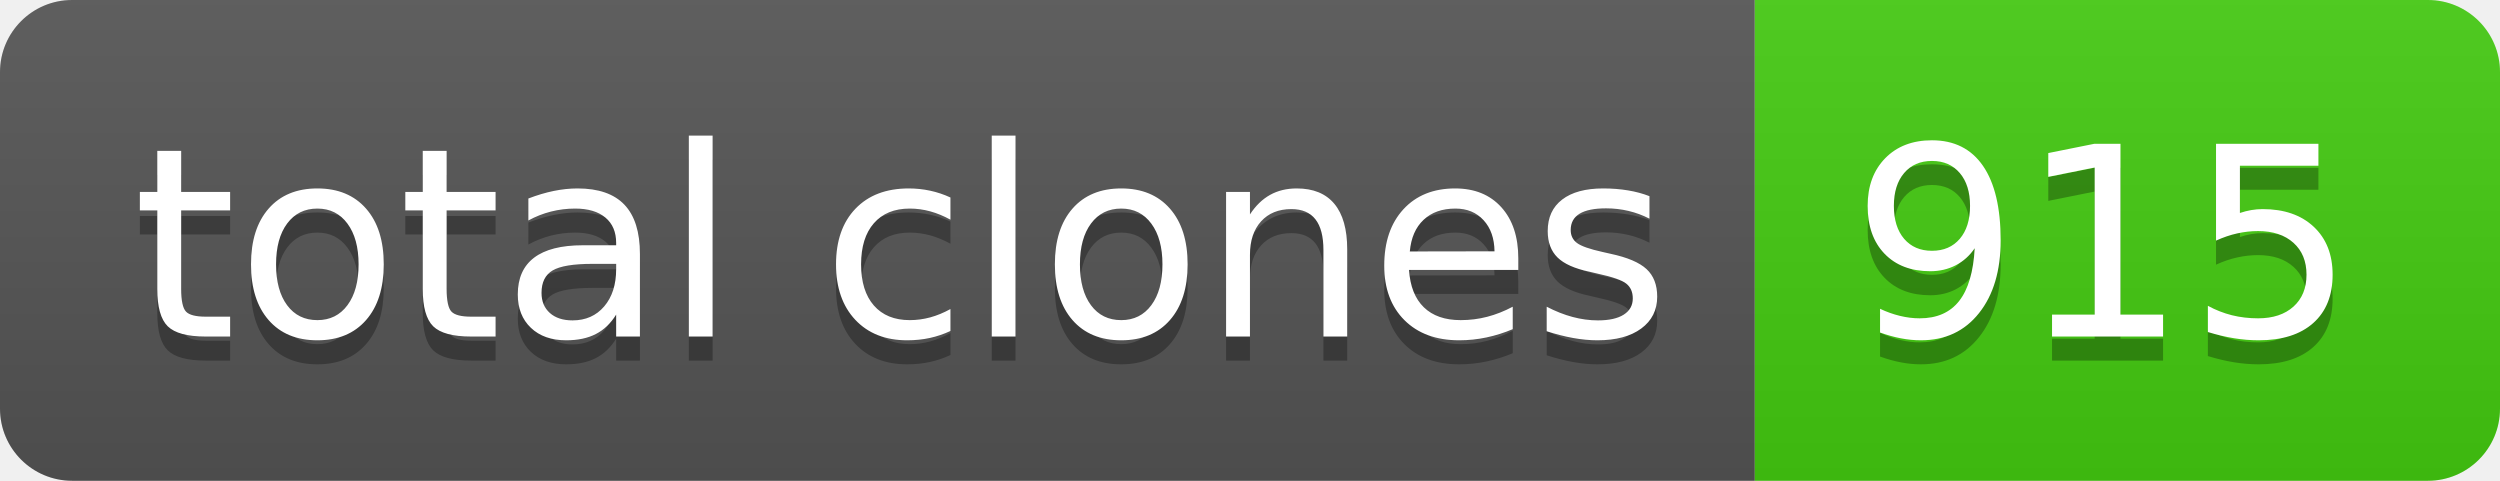
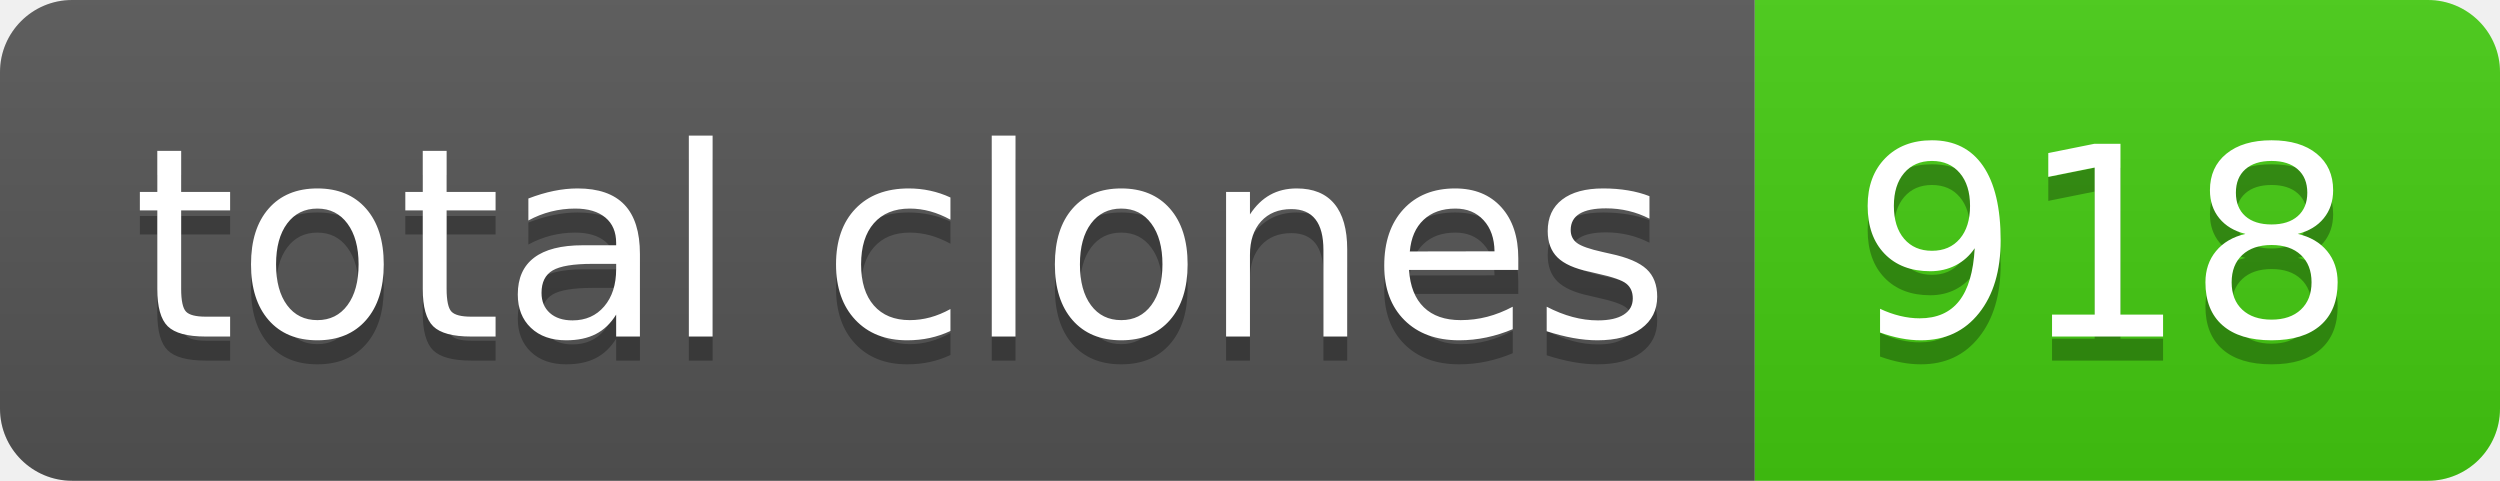
- <svg xmlns="http://www.w3.org/2000/svg" width="104" height="20" role="img" aria-label="total clones: 915">
+ <svg xmlns="http://www.w3.org/2000/svg" width="104" height="20" role="img" aria-label="total clones: 918">
  <linearGradient id="s" x2="0" y2="100%">
    <stop offset="0" stop-color="#bbb" stop-opacity=".1" />
    <stop offset="1" stop-opacity=".1" />
  </linearGradient>
  <clipPath id="r">
    <rect width="104" height="20" rx="3" fill="#fff" />
  </clipPath>
  <g clip-path="url(#r)">
    <rect width="73" height="20" fill="#555" />
    <rect x="73" width="31" height="20" fill="#4c1" />
    <rect width="104" height="20" fill="url(#s)" />
  </g>
  <g fill="#fff" text-anchor="middle" font-family="Verdana,Geneva,DejaVu Sans,sans-serif" text-rendering="geometricPrecision" font-size="110">
    <text aria-hidden="true" x="375" y="150" fill="#010101" fill-opacity=".3" transform="scale(.1)" textLength="630">total clones</text>
    <text x="375" y="140" transform="scale(.1)" fill="#fff" textLength="630">total clones</text>
-     <text aria-hidden="true" x="875" y="150" fill="#010101" fill-opacity=".3" transform="scale(.1)" textLength="210">915</text>
-     <text x="875" y="140" transform="scale(.1)" fill="#fff" textLength="210">915</text>
+     <text aria-hidden="true" x="875" y="150" fill="#010101" fill-opacity=".3" transform="scale(.1)" textLength="210">918</text>
+     <text x="875" y="140" transform="scale(.1)" fill="#fff" textLength="210">918</text>
  </g>
</svg>
